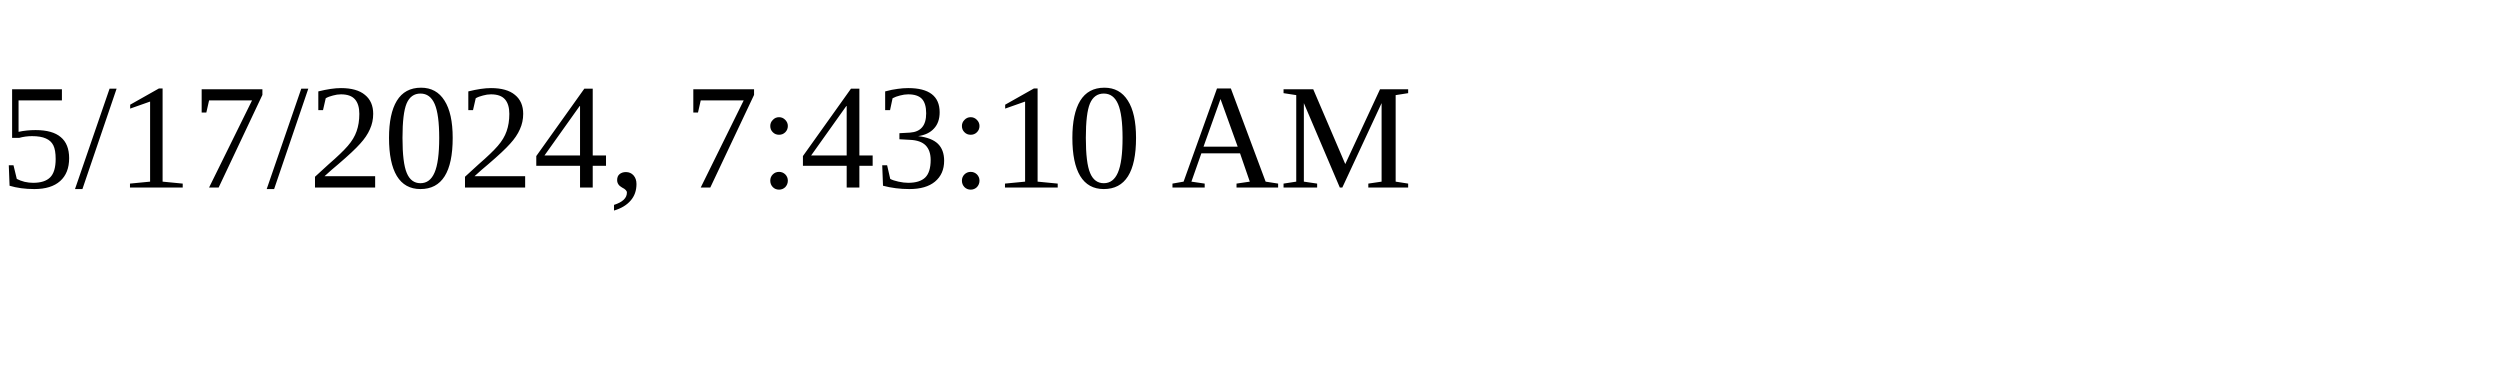
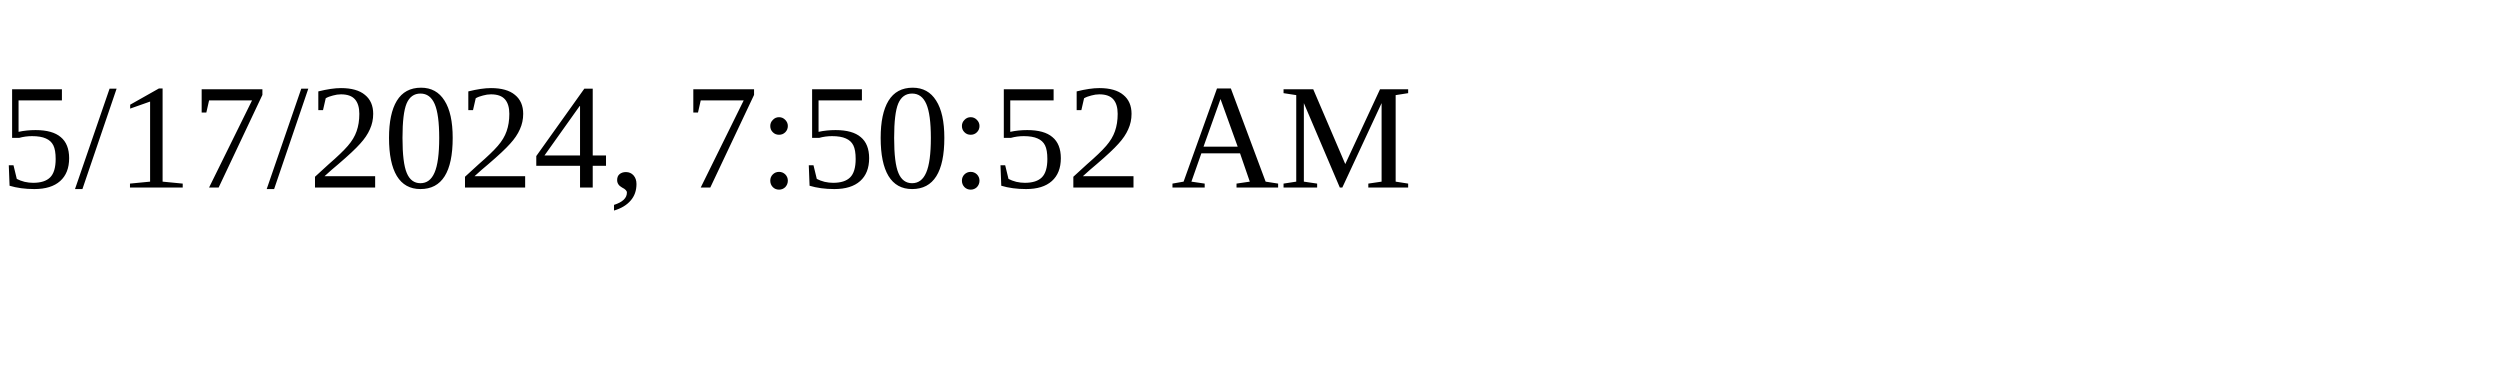
<svg xmlns="http://www.w3.org/2000/svg" height="30" width="200">
-   <text x="0" y="15">5/17/2024, 7:43:10 AM</text>
+   <text x="0" y="15">5/17/2024, 7:50:52 AM</text>
</svg>
